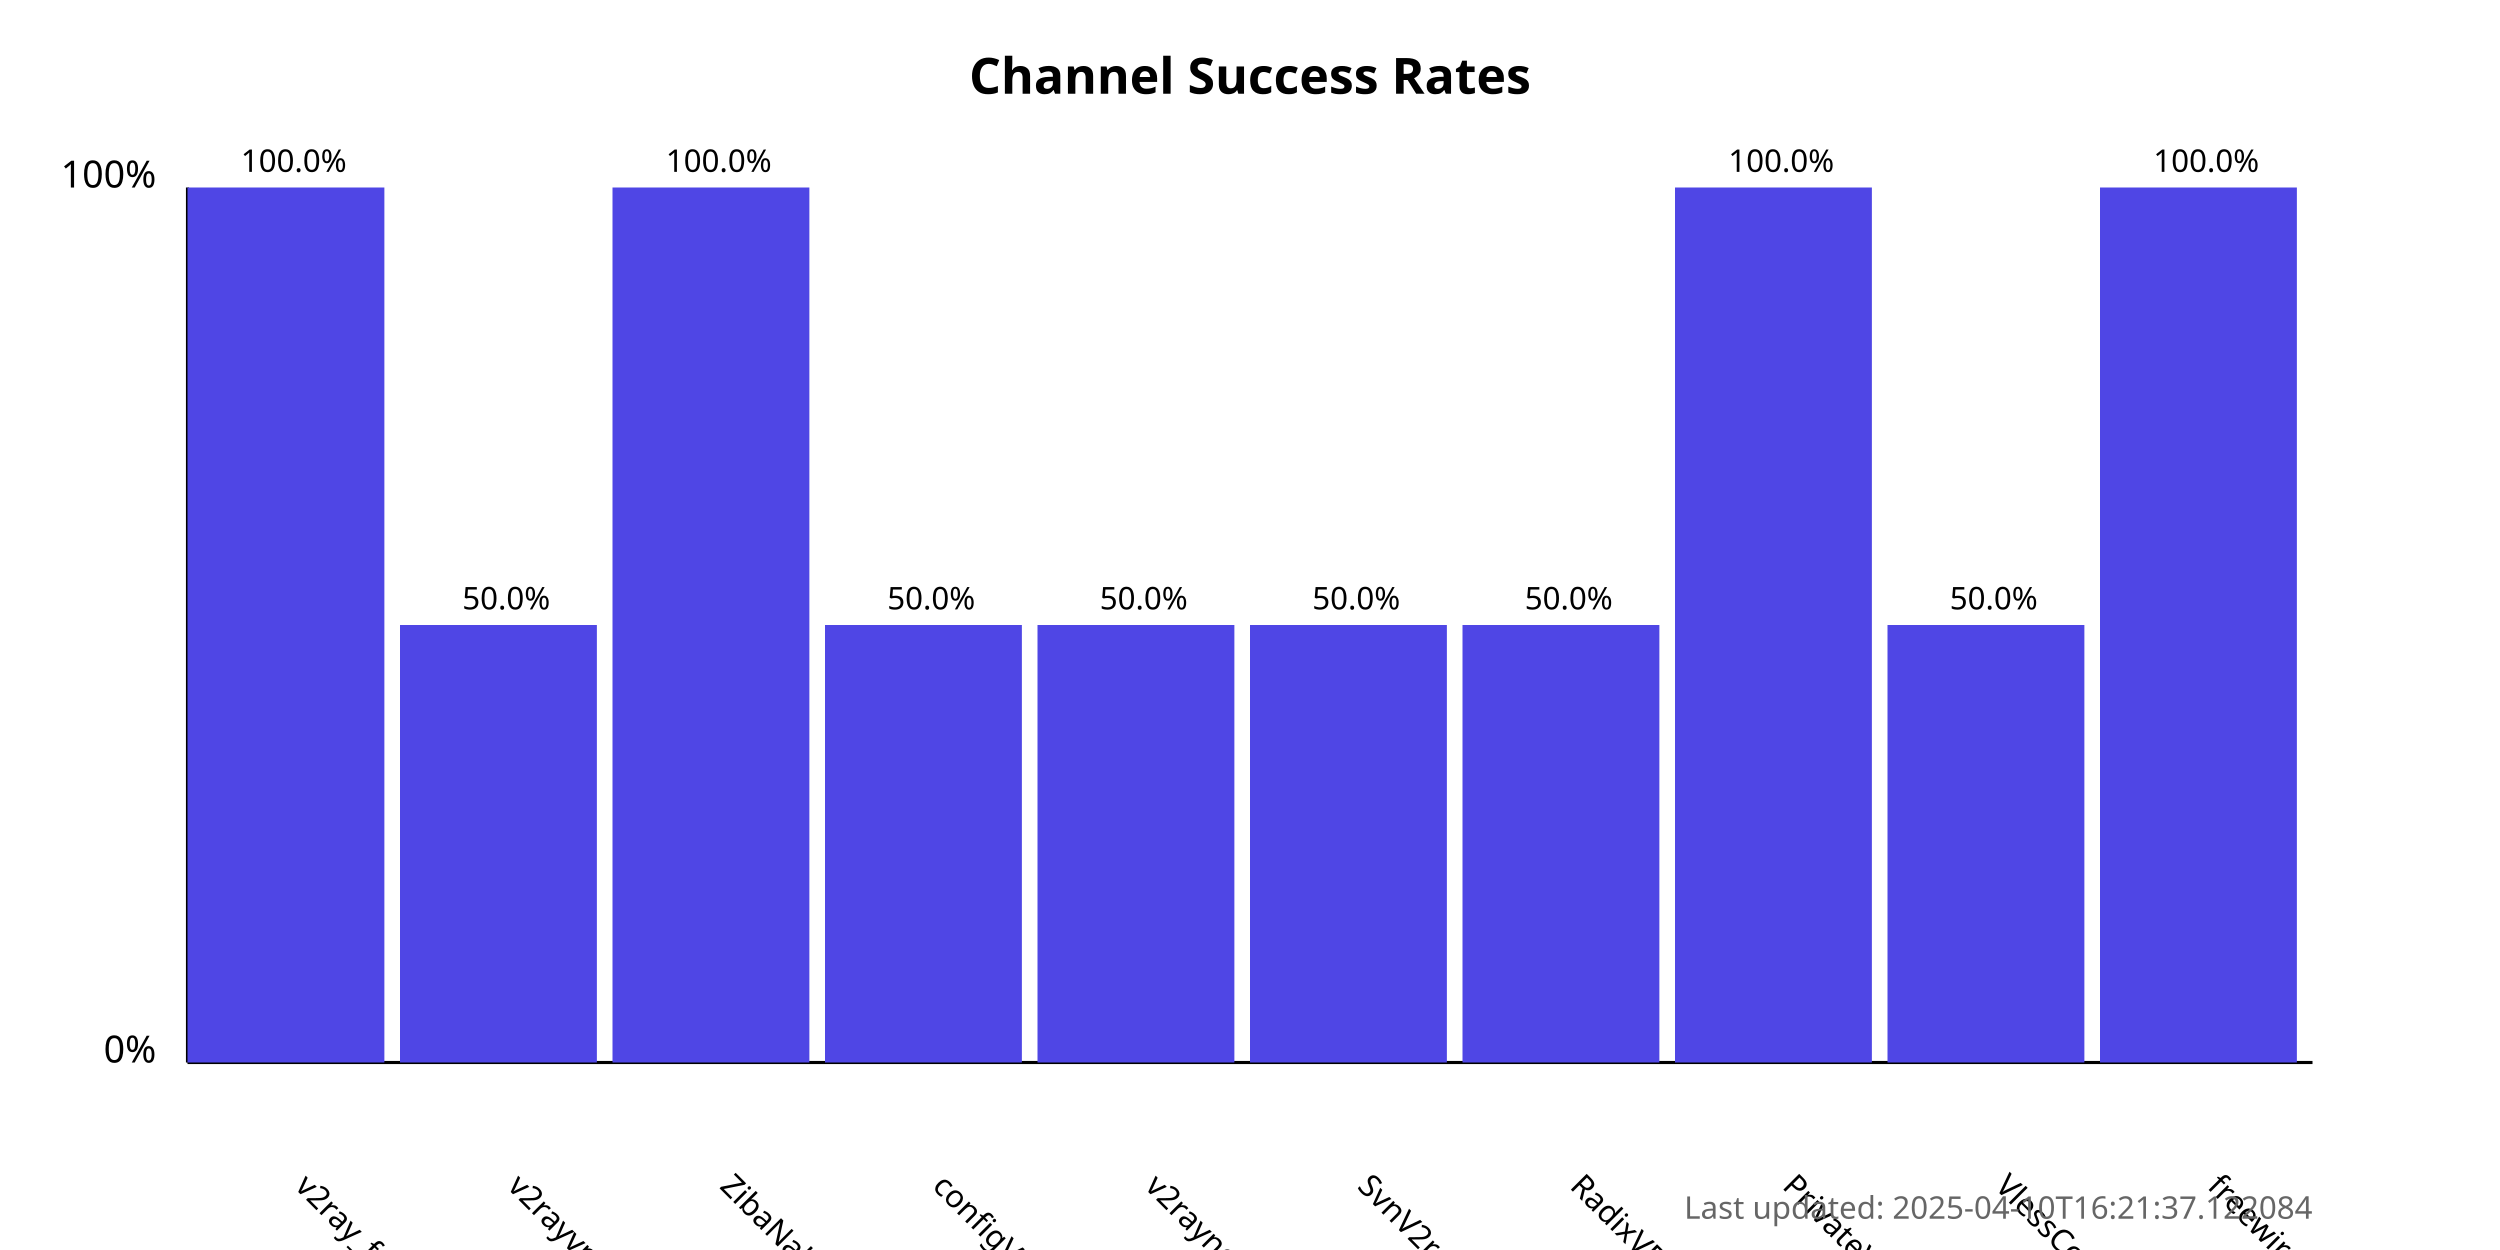
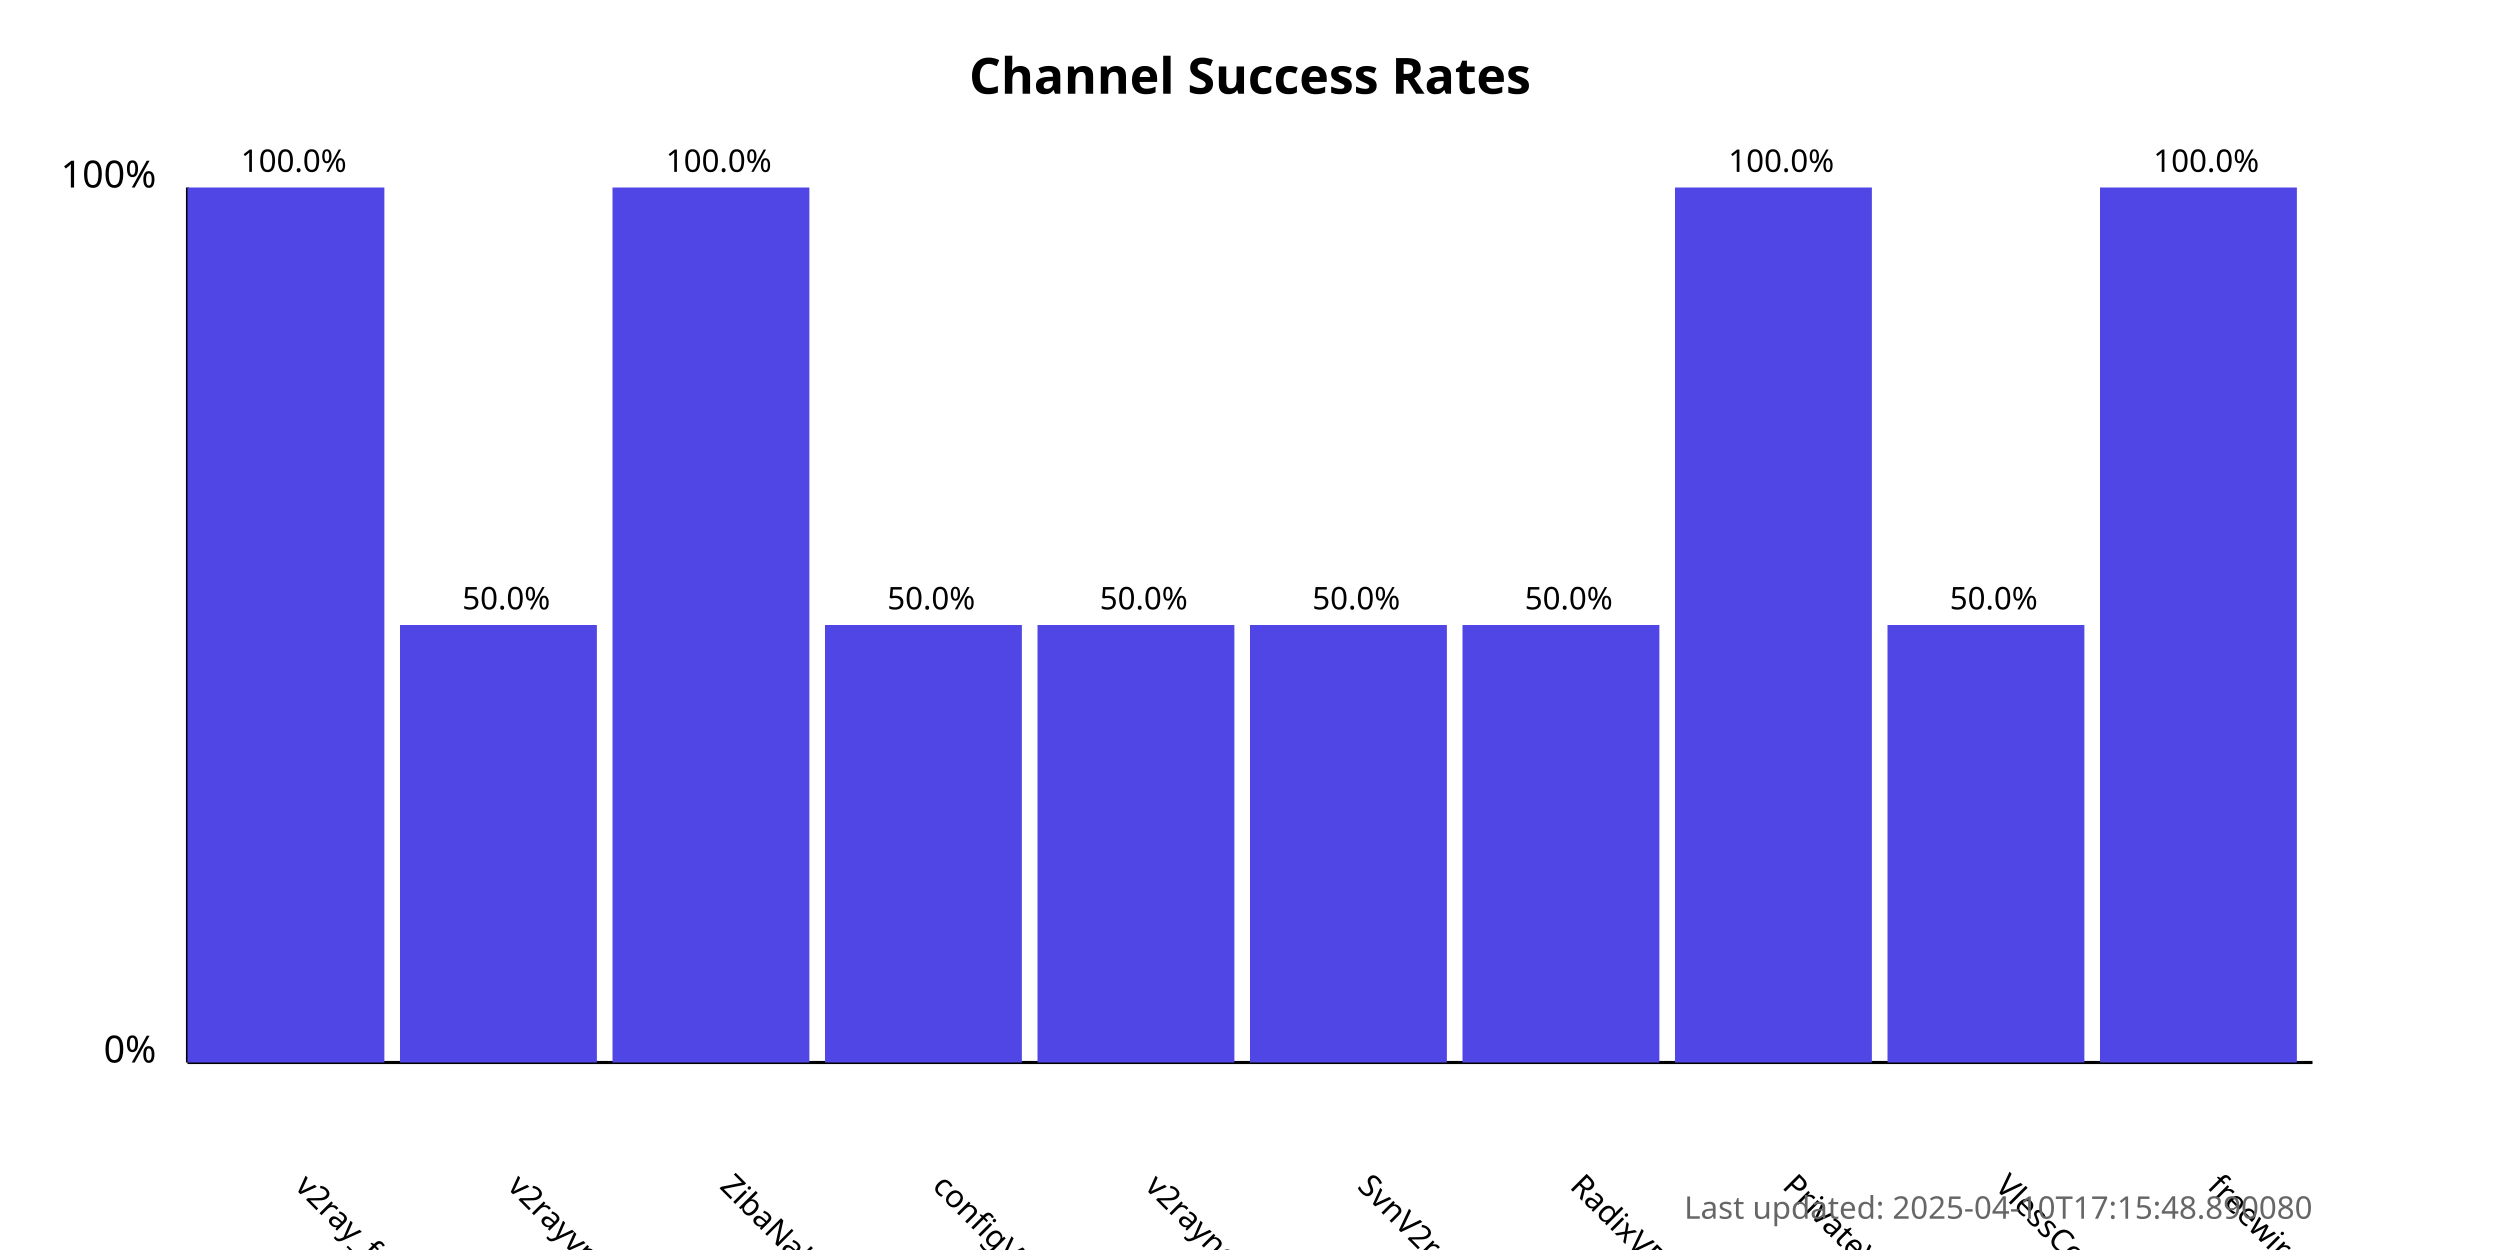
<svg xmlns="http://www.w3.org/2000/svg" width="800" height="400">
  <style>
            .chart-title { font: bold 16px sans-serif; }
            .axis-label { font: 12px sans-serif; }
            .tick-label { font: 10px sans-serif; }
            .bar { fill: #4f46e5; }
            .bar:hover { fill: #6366f1; }
            .timestamp { font: 10px sans-serif; fill: #666; }
        </style>
  <text x="400.0" y="30" text-anchor="middle" class="chart-title">
            Channel Success Rates
        </text>
  <line x1="60" y1="340" x2="60" y2="60" stroke="black" stroke-width="1" />
  <line x1="60" y1="340" x2="740" y2="340" stroke="black" stroke-width="1" />
  <text x="50" y="340" text-anchor="end" class="axis-label">0%</text>
  <text x="50" y="60" text-anchor="end" class="axis-label">100%</text>
  <g>
    <rect x="60" y="60.0" width="63.0" height="280.0" class="bar" />
    <text x="94.0" y="380" transform="rotate(45, 94.0, 380)" text-anchor="start" class="tick-label">
                v2ray_free_conf
            </text>
    <text x="94.0" y="55.0" text-anchor="middle" class="tick-label">
                100.0%
            </text>
  </g>
  <g>
    <rect x="128.0" y="200.0" width="63.0" height="140.0" class="bar" />
    <text x="162.0" y="380" transform="rotate(45, 162.0, 380)" text-anchor="start" class="tick-label">
                v2rayvpno
            </text>
    <text x="162.0" y="195.0" text-anchor="middle" class="tick-label">
                50.0%
            </text>
  </g>
  <g>
    <rect x="196.0" y="60.0" width="63.0" height="280.0" class="bar" />
    <text x="230.0" y="380" transform="rotate(45, 230.0, 380)" text-anchor="start" class="tick-label">
                ZibaNabz
            </text>
    <text x="230.0" y="55.0" text-anchor="middle" class="tick-label">
                100.0%
            </text>
  </g>
  <g>
    <rect x="264.0" y="200.0" width="63.0" height="140.0" class="bar" />
    <text x="298.0" y="380" transform="rotate(45, 298.0, 380)" text-anchor="start" class="tick-label">
                configV2rayForFree
            </text>
    <text x="298.0" y="195.0" text-anchor="middle" class="tick-label">
                50.0%
            </text>
  </g>
  <g>
    <rect x="332.0" y="200.0" width="63.0" height="140.0" class="bar" />
    <text x="366.0" y="380" transform="rotate(45, 366.0, 380)" text-anchor="start" class="tick-label">
                v2rayngvpn
            </text>
    <text x="366.0" y="195.0" text-anchor="middle" class="tick-label">
                50.0%
            </text>
  </g>
  <g>
    <rect x="400.0" y="200.0" width="63.0" height="140.0" class="bar" />
    <text x="434.0" y="380" transform="rotate(45, 434.0, 380)" text-anchor="start" class="tick-label">
                SvnV2ray
            </text>
    <text x="434.0" y="195.0" text-anchor="middle" class="tick-label">
                50.0%
            </text>
  </g>
  <g>
    <rect x="468.0" y="200.0" width="63.0" height="140.0" class="bar" />
    <text x="502.0" y="380" transform="rotate(45, 502.0, 380)" text-anchor="start" class="tick-label">
                RadixVPN
            </text>
    <text x="502.0" y="195.0" text-anchor="middle" class="tick-label">
                50.0%
            </text>
  </g>
  <g>
    <rect x="536.0" y="60.0" width="63.0" height="280.0" class="bar" />
    <text x="570.0" y="380" transform="rotate(45, 570.0, 380)" text-anchor="start" class="tick-label">
                PrivateVPNs
            </text>
    <text x="570.0" y="55.0" text-anchor="middle" class="tick-label">
                100.0%
            </text>
  </g>
  <g>
    <rect x="604.0" y="200.0" width="63.0" height="140.0" class="bar" />
    <text x="638.0" y="380" transform="rotate(45, 638.0, 380)" text-anchor="start" class="tick-label">
                VlessConfig
            </text>
    <text x="638.0" y="195.0" text-anchor="middle" class="tick-label">
                50.0%
            </text>
  </g>
  <g>
    <rect x="672.0" y="60.0" width="63.0" height="280.0" class="bar" />
    <text x="706.0" y="380" transform="rotate(45, 706.0, 380)" text-anchor="start" class="tick-label">
                freewireguard
            </text>
    <text x="706.0" y="55.0" text-anchor="middle" class="tick-label">
                100.0%
            </text>
  </g>
  <text x="740" y="390" text-anchor="end" class="timestamp">
-             Last updated: 2025-04-10T16:21:37.122084
+             Last updated: 2025-04-10T17:15:48.890080
        </text>
</svg>
